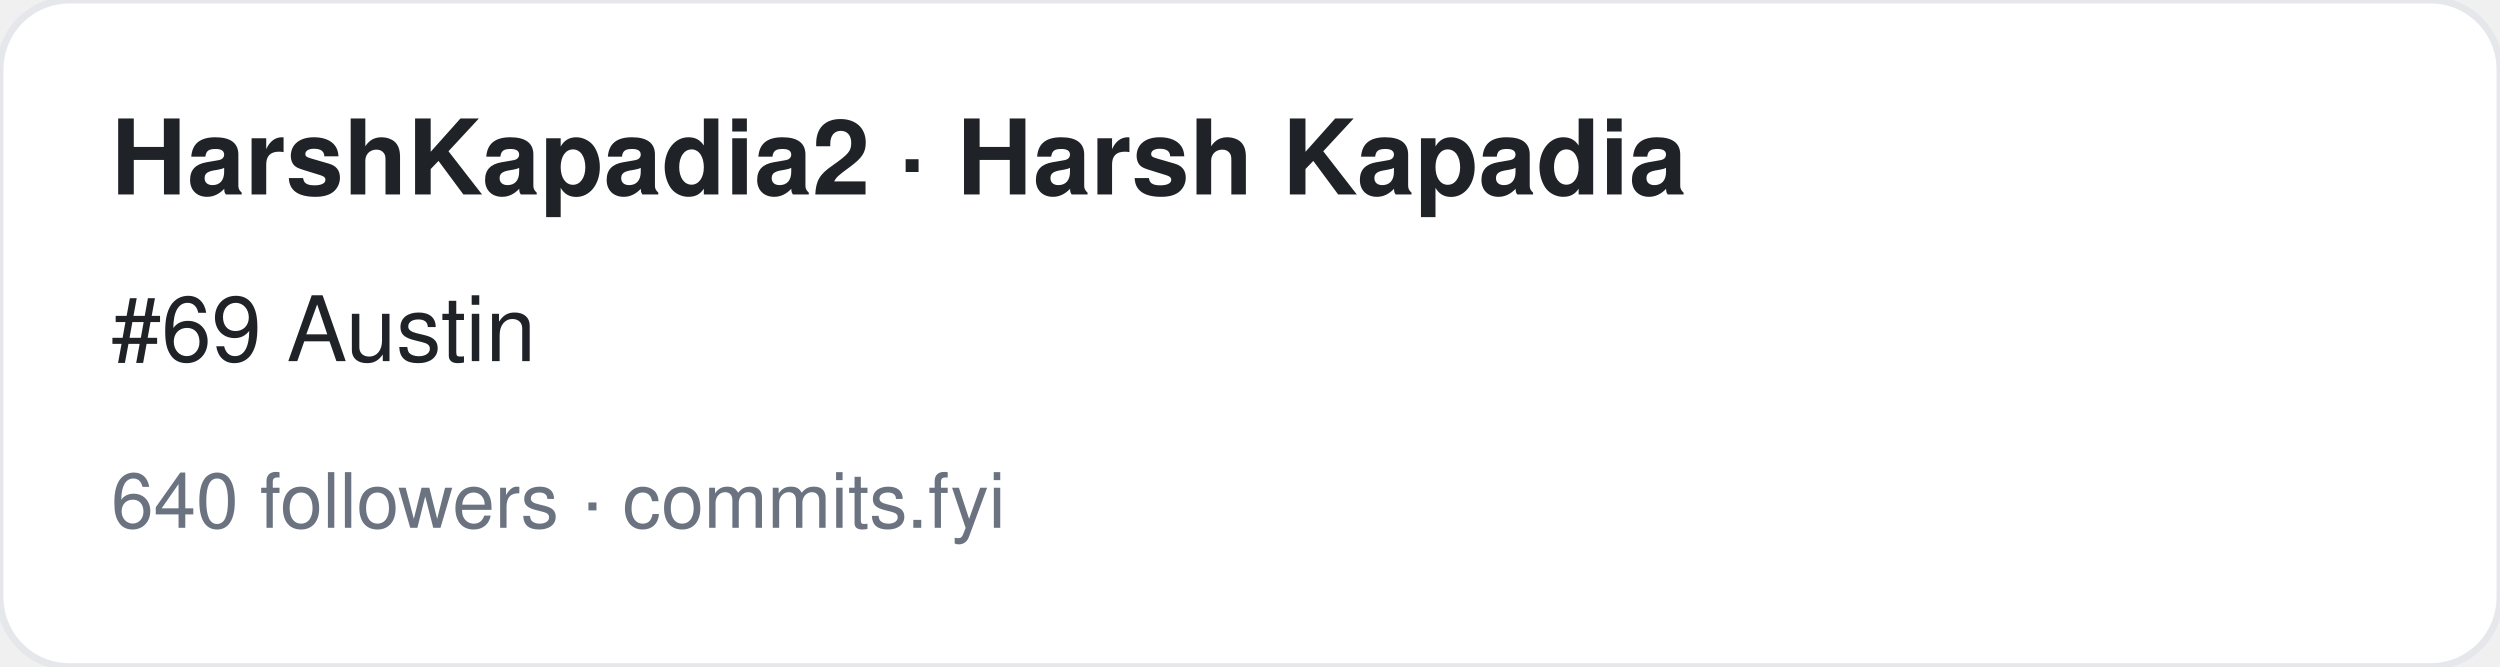
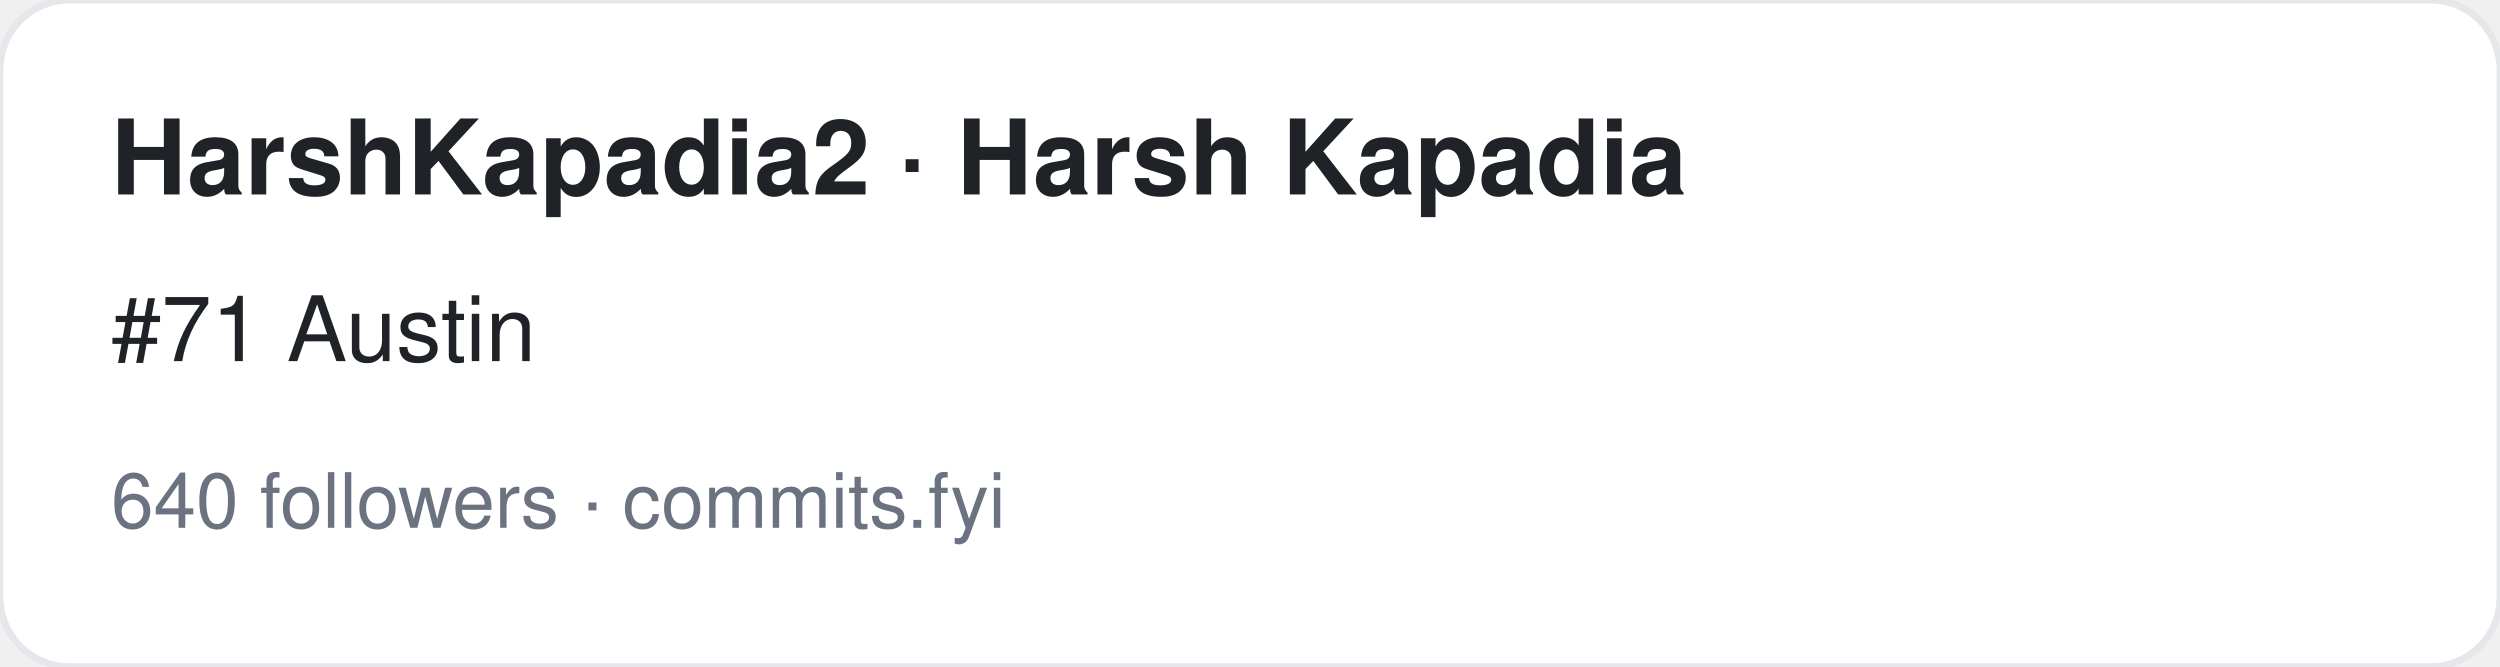
<svg xmlns="http://www.w3.org/2000/svg" width="360" height="96" viewBox="0 0 360 96" font-family="-apple-system,BlinkMacSystemFont,Segoe UI,Helvetica,Arial,sans-serif">
  <rect width="360" height="96" rx="10" fill="#ffffff" stroke="#e5e7eb" />
  <text x="16" y="28" font-size="15" font-weight="700" fill="#1f2328">HarshKapadia2 · Harsh Kapadia</text>
-   <text x="16" y="52" font-size="13" fill="#1f2328">#69 Austin</text>
+   <text x="16" y="52" font-size="13" fill="#1f2328">#71 Austin</text>
  <text x="16" y="76" font-size="11" fill="#6b7280">640 followers · commits.fyi</text>
</svg>
